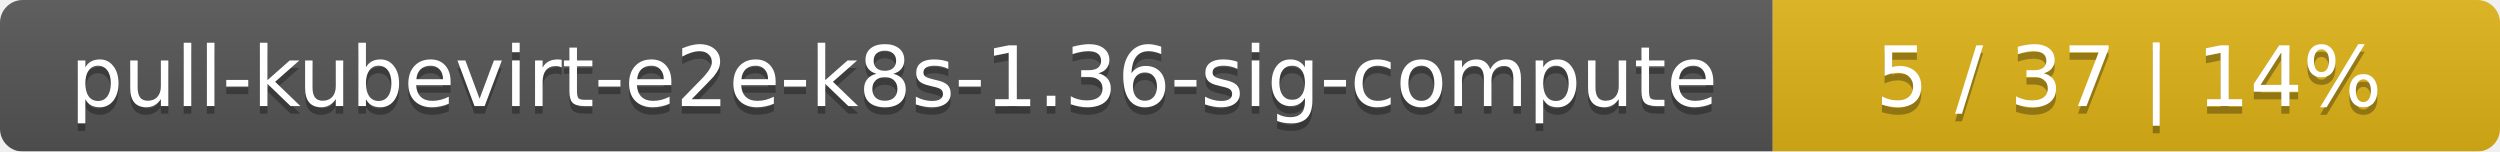
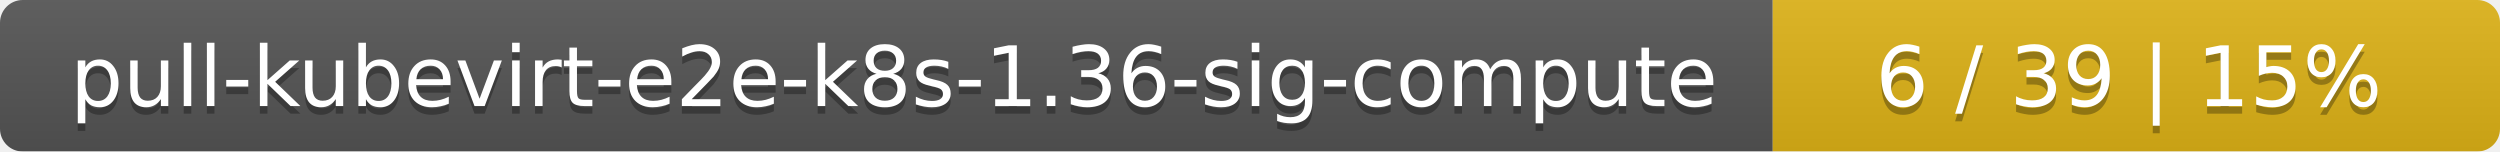
<svg xmlns="http://www.w3.org/2000/svg" width="330" height="20">
  <linearGradient id="smooth" x2="0" y2="100%">
    <stop offset="0" stop-color="#bbb" stop-opacity=".1" />
    <stop offset="1" stop-opacity=".1" />
  </linearGradient>
  <mask id="round">
    <rect width="330" height="20" rx="3" fill="#fff" />
  </mask>
  <g mask="url(#round)">
    <rect width="234" height="20" fill="#555" />
    <rect x="234" width="96" height="20" fill="#dfb317" />
    <rect width="330" height="20" fill="url(#smooth)" />
  </g>
  <g fill="#fff" text-anchor="middle" font-family="DejaVu Sans,Verdana,Geneva,sans-serif" font-size="11">
    <text x="118" y="15" fill="#010101" fill-opacity=".3">pull-kubevirt-e2e-k8s-1.36-sig-compute</text>
    <text x="118" y="14">pull-kubevirt-e2e-k8s-1.36-sig-compute</text>
-     <text x="281" y="15" fill="#010101" fill-opacity=".3">5 / 37    |    14%</text>
-     <text x="281" y="14">5 / 37    |    14%</text>
+     <text x="281" y="15" fill="#010101" fill-opacity=".3">6 / 39    |    15%</text>
+     <text x="281" y="14">6 / 39    |    15%</text>
  </g>
</svg>
